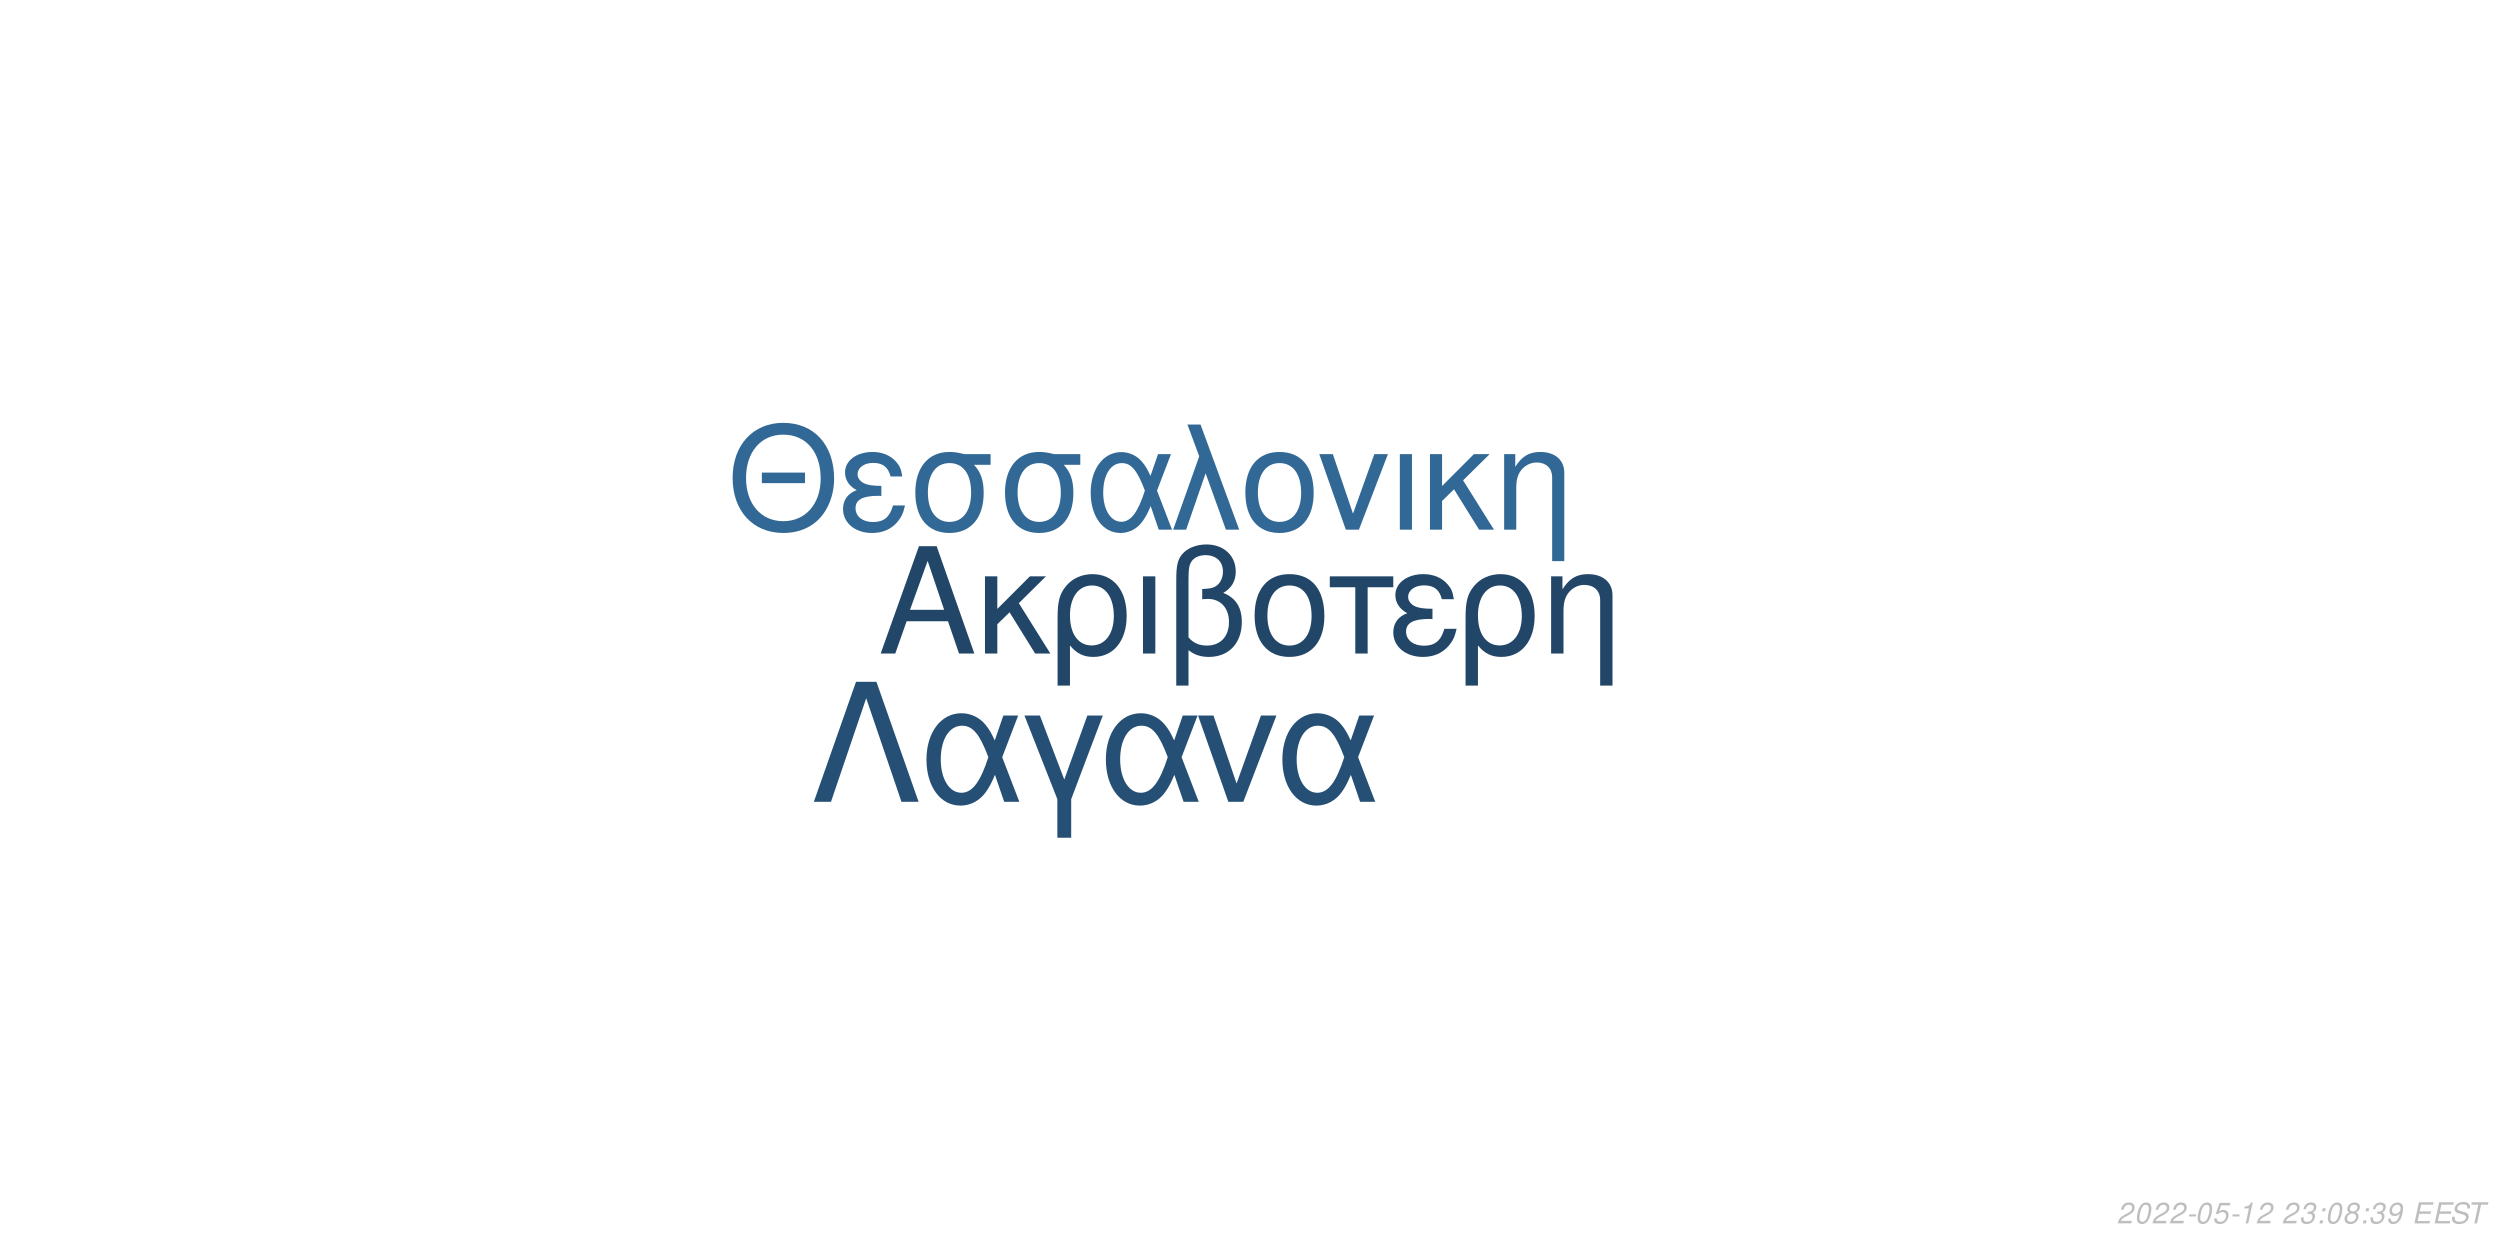
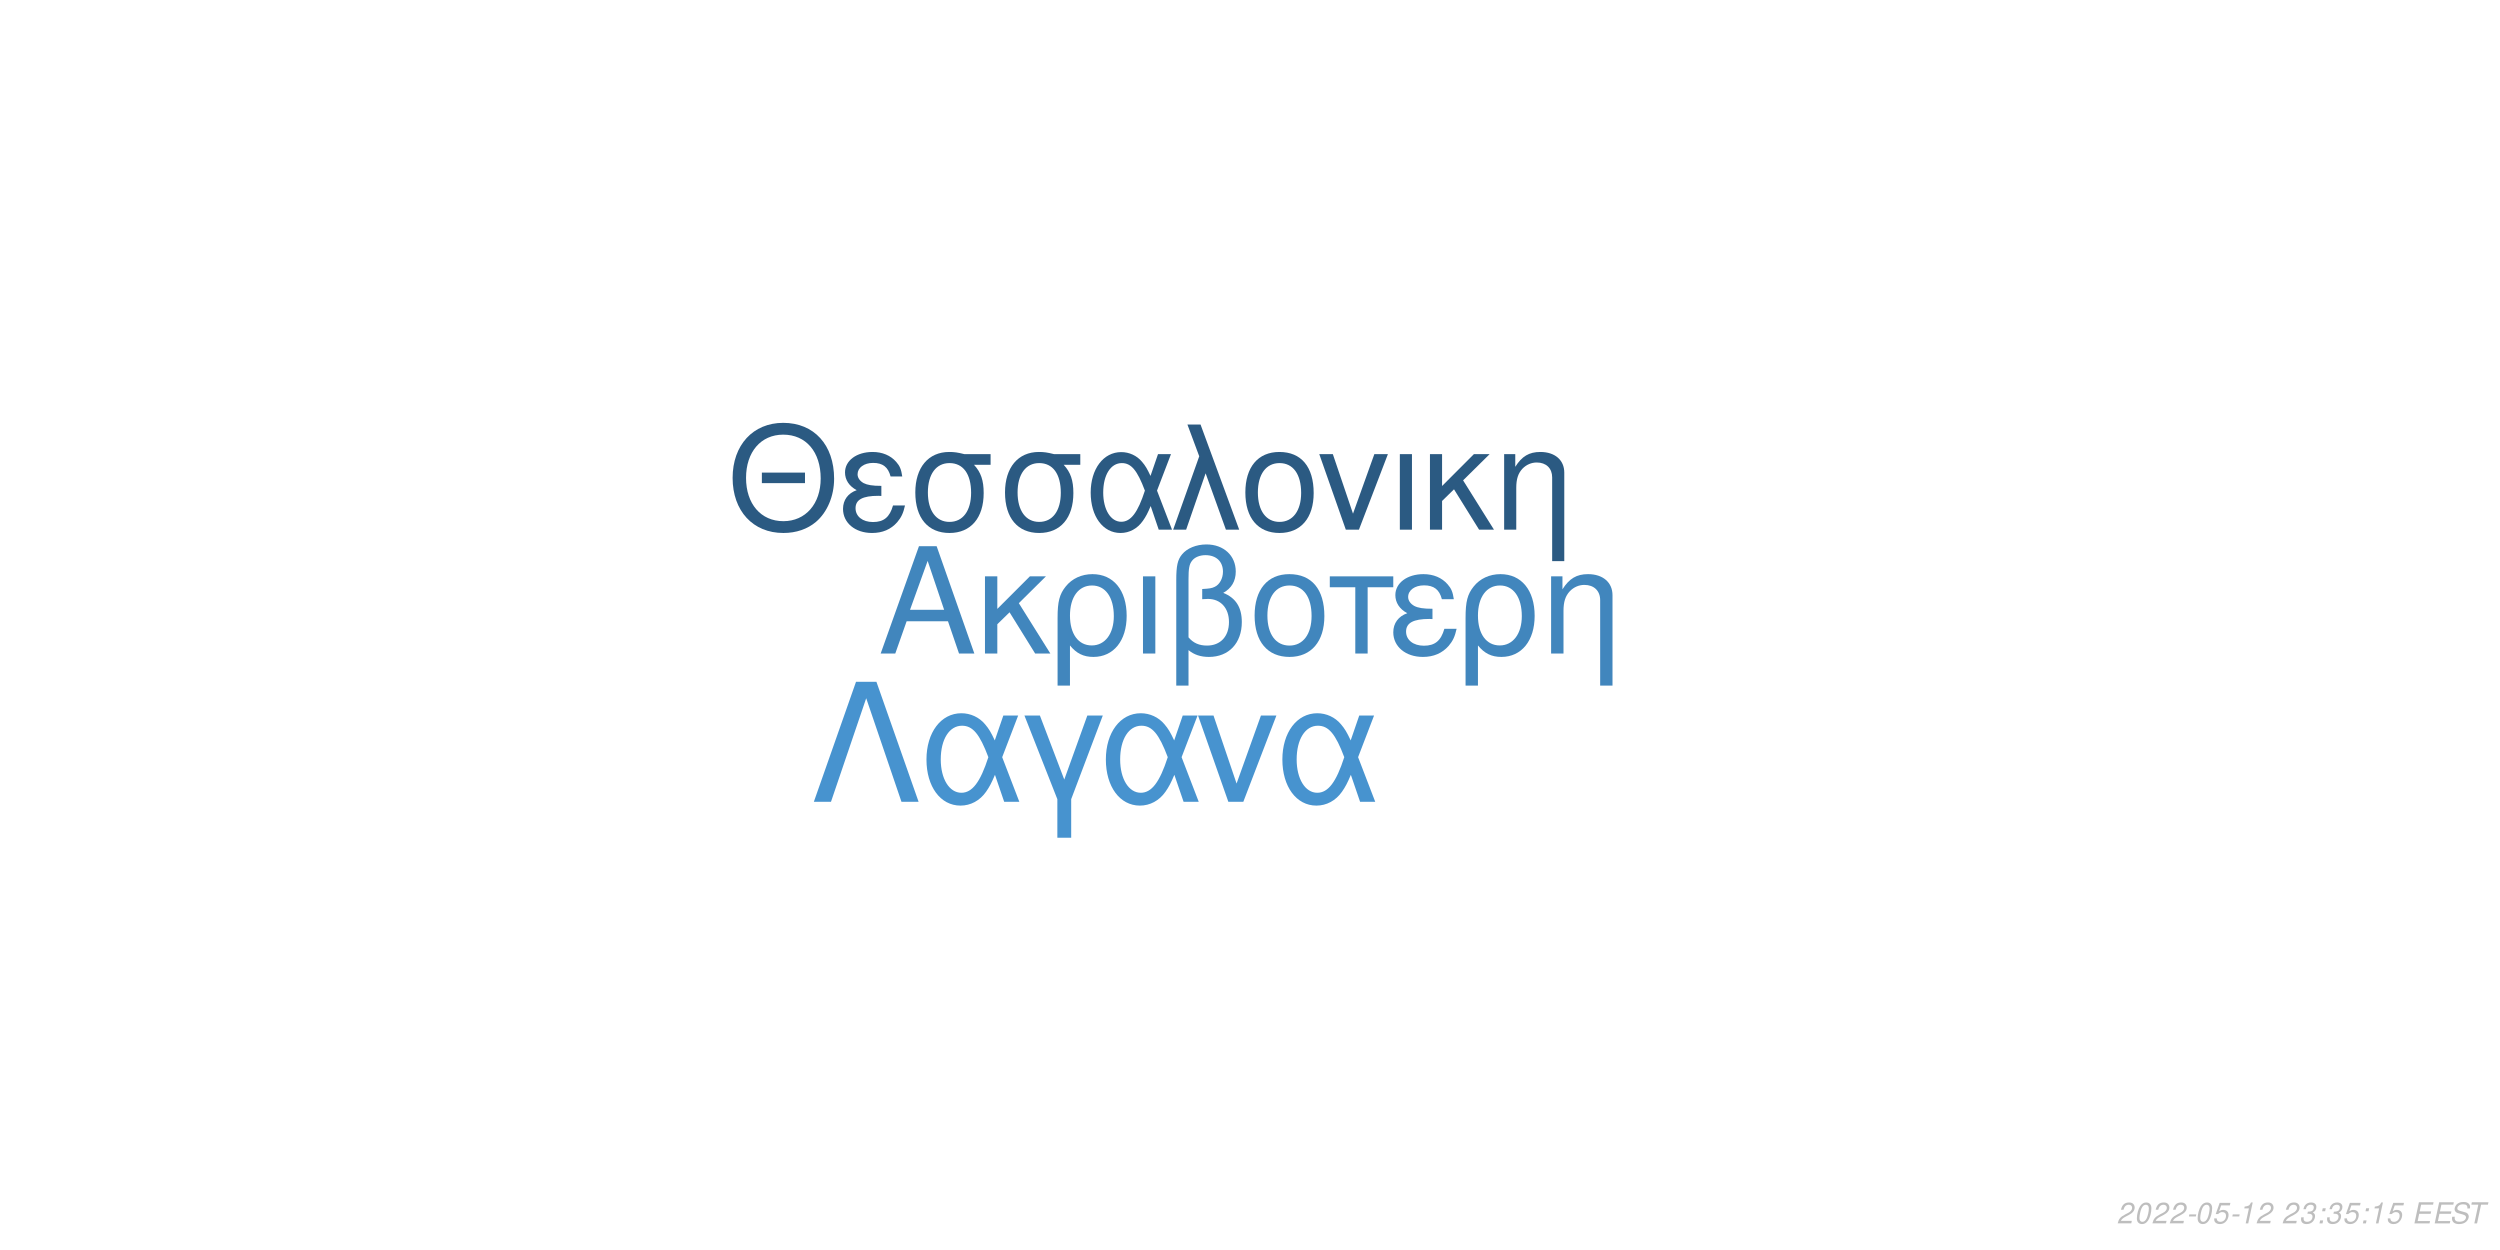
<svg xmlns="http://www.w3.org/2000/svg" xmlns:xlink="http://www.w3.org/1999/xlink" width="864pt" height="432pt" viewBox="0 0 864 432" version="1.1">
  <defs>
    <g>
      <symbol overflow="visible" id="glyph0-0">
        <path style="stroke:none;" d="" />
      </symbol>
      <symbol overflow="visible" id="glyph0-1">
        <path style="stroke:none;" d="M 24.125 -11.141 L 27.938 0 L 33.234 0 L 20.203 -37.094 L 14.094 -37.094 L 0.859 0 L 5.906 0 L 9.828 -11.141 Z M 22.797 -15.109 L 11 -15.109 L 17.094 -32.016 Z M 22.797 -15.109 " />
      </symbol>
      <symbol overflow="visible" id="glyph0-2">
        <path style="stroke:none;" d="M 7.172 -15.422 L 7.172 -26.672 L 2.906 -26.672 L 2.906 0 L 7.172 0 L 7.172 -10.125 L 11.406 -14.25 L 20.25 0 L 25.5 0 L 14.609 -17.406 L 23.969 -26.672 L 18.422 -26.672 Z M 7.172 -15.422 " />
      </symbol>
      <symbol overflow="visible" id="glyph0-3">
        <path style="stroke:none;" d="M 3 11.094 L 7.281 11.094 L 7.281 -2.797 C 9.516 -0.047 11.953 1.172 15.375 1.172 C 22.344 1.172 26.875 -4.422 26.875 -13.031 C 26.875 -21.891 22.297 -27.438 15.062 -27.438 C 11.297 -27.438 7.984 -25.906 5.797 -23.156 C 3.672 -20.516 3 -17.969 3 -12.359 Z M 14.906 -23.516 C 19.547 -23.516 22.438 -19.438 22.438 -12.922 C 22.438 -6.812 19.391 -2.797 14.812 -2.797 C 10.172 -2.797 7.281 -6.766 7.281 -13.125 C 7.281 -19.484 10.234 -23.516 14.906 -23.516 Z M 14.906 -23.516 " />
      </symbol>
      <symbol overflow="visible" id="glyph0-4">
        <path style="stroke:none;" d="M 3.516 0 L 7.781 0 L 7.781 -26.672 L 3.516 -26.672 Z M 3.516 0 " />
      </symbol>
      <symbol overflow="visible" id="glyph0-5">
        <path style="stroke:none;" d="M 4.016 11.094 L 8.25 11.094 L 8.25 -1.172 C 10.172 0.406 12.422 1.172 15.312 1.172 C 22.188 1.172 26.672 -3.609 26.672 -10.891 C 26.672 -15.984 24.578 -19.234 20.25 -20.969 C 23.109 -22.547 24.578 -25.031 24.578 -28.344 C 24.578 -33.844 20.406 -37.703 14.453 -37.703 C 10.938 -37.703 7.734 -36.391 6 -34.25 C 4.484 -32.422 4.016 -30.328 4.016 -25.391 Z M 8.25 -25.656 C 8.25 -29.359 8.5 -30.844 9.469 -32.062 C 10.375 -33.281 12.156 -34 14.094 -34 C 17.812 -34 20.156 -31.812 20.156 -28.297 C 20.156 -25.953 18.984 -23.812 17.297 -23.047 C 16.281 -22.547 15.469 -22.438 12.984 -22.297 L 12.984 -18.781 C 13.734 -18.828 14.344 -18.875 14.969 -18.875 C 19.344 -18.875 22.234 -15.719 22.234 -10.891 C 22.234 -5.906 19.281 -2.75 14.656 -2.75 C 11.953 -2.75 9.922 -3.609 8.25 -5.594 Z M 8.25 -25.656 " />
      </symbol>
      <symbol overflow="visible" id="glyph0-6">
        <path style="stroke:none;" d="M 14.094 -27.438 C 6.562 -27.438 2.094 -22.094 2.094 -13.125 C 2.094 -4.125 6.562 1.172 14.141 1.172 C 21.672 1.172 26.203 -4.172 26.203 -12.922 C 26.203 -22.188 21.828 -27.438 14.094 -27.438 Z M 14.141 -23.516 C 18.938 -23.516 21.781 -19.594 21.781 -12.984 C 21.781 -6.672 18.828 -2.75 14.141 -2.75 C 9.422 -2.75 6.516 -6.672 6.516 -13.125 C 6.516 -19.594 9.422 -23.516 14.141 -23.516 Z M 14.141 -23.516 " />
      </symbol>
      <symbol overflow="visible" id="glyph0-7">
        <path style="stroke:none;" d="M 7.891 0 L 12.156 0 L 12.156 -22.906 L 21.016 -22.906 L 21.016 -26.672 L -0.922 -26.672 L -0.922 -22.906 L 7.891 -22.906 Z M 7.891 0 " />
      </symbol>
      <symbol overflow="visible" id="glyph0-8">
        <path style="stroke:none;" d="M 14.562 -15.469 C 11.344 -15.469 9.562 -15.781 8.297 -16.438 C 6.922 -17.203 6.156 -18.328 6.156 -19.547 C 6.156 -21.891 8.453 -23.562 11.656 -23.562 C 15.062 -23.562 16.953 -22.094 17.812 -18.781 L 21.938 -18.781 C 21.578 -21.266 21.062 -22.5 19.797 -23.922 C 17.812 -26.203 14.906 -27.438 11.453 -27.438 C 5.797 -27.438 1.734 -24.375 1.734 -20.203 C 1.734 -17.609 3.156 -15.375 5.859 -13.938 C 2.797 -12.875 1.016 -10.484 1.016 -7.328 C 1.016 -2.391 5.297 1.172 11.25 1.172 C 14.969 1.172 17.906 -0.109 20.156 -2.641 C 21.578 -4.328 22.297 -5.797 22.906 -8.547 L 18.672 -8.547 C 17.5 -4.422 15.422 -2.703 11.609 -2.703 C 7.938 -2.703 5.438 -4.688 5.438 -7.578 C 5.438 -10.578 7.938 -11.953 13.484 -11.953 C 13.641 -11.953 14.094 -11.953 14.562 -11.906 Z M 14.562 -15.469 " />
      </symbol>
      <symbol overflow="visible" id="glyph0-9">
        <path style="stroke:none;" d="M 3.562 -26.672 L 3.562 0 L 7.844 0 L 7.844 -14.703 C 7.844 -17.906 8.5 -19.891 10.031 -21.531 C 11.406 -22.953 13.188 -23.719 15.062 -23.719 C 18.375 -23.719 20.516 -21.672 20.516 -18.469 L 20.516 11.094 L 24.781 11.094 L 24.781 -20.156 C 24.781 -24.578 21.469 -27.438 16.328 -27.438 C 12.359 -27.438 9.828 -25.906 7.484 -22.188 L 7.484 -26.672 Z M 3.562 -26.672 " />
      </symbol>
      <symbol overflow="visible" id="glyph1-0">
        <path style="stroke:none;" d="" />
      </symbol>
      <symbol overflow="visible" id="glyph1-1">
        <path style="stroke:none;" d="M 26.859 -19.734 L 11.953 -19.734 L 11.953 -16.094 L 26.859 -16.094 Z M 19.328 -36.922 C 8.922 -36.922 1.844 -29.25 1.844 -17.891 C 1.844 -6.484 8.875 1.141 19.391 1.141 C 23.812 1.141 27.703 -0.203 30.641 -2.688 C 34.578 -6.031 36.922 -11.656 36.922 -17.594 C 36.922 -29.297 30 -36.922 19.328 -36.922 Z M 19.328 -32.844 C 27.203 -32.844 32.281 -26.906 32.281 -17.688 C 32.281 -8.922 27.062 -2.938 19.391 -2.938 C 11.609 -2.938 6.484 -8.922 6.484 -17.891 C 6.484 -26.859 11.609 -32.844 19.328 -32.844 Z M 19.328 -32.844 " />
      </symbol>
      <symbol overflow="visible" id="glyph1-2">
        <path style="stroke:none;" d="M 14.25 -15.141 C 11.109 -15.141 9.375 -15.453 8.125 -16.094 C 6.781 -16.844 6.031 -17.938 6.031 -19.141 C 6.031 -21.422 8.266 -23.078 11.406 -23.078 C 14.75 -23.078 16.594 -21.625 17.438 -18.391 L 21.469 -18.391 C 21.125 -20.828 20.625 -22.031 19.391 -23.422 C 17.438 -25.656 14.594 -26.859 11.219 -26.859 C 5.688 -26.859 1.688 -23.875 1.688 -19.781 C 1.688 -17.234 3.094 -15.047 5.734 -13.656 C 2.734 -12.609 1 -10.266 1 -7.172 C 1 -2.344 5.188 1.141 11.016 1.141 C 14.656 1.141 17.547 -0.094 19.734 -2.594 C 21.125 -4.234 21.828 -5.688 22.422 -8.375 L 18.281 -8.375 C 17.141 -4.328 15.094 -2.641 11.359 -2.641 C 7.766 -2.641 5.328 -4.578 5.328 -7.422 C 5.328 -10.359 7.766 -11.703 13.203 -11.703 C 13.359 -11.703 13.797 -11.703 14.25 -11.656 Z M 14.25 -15.141 " />
      </symbol>
      <symbol overflow="visible" id="glyph1-3">
        <path style="stroke:none;" d="M 29 -26.109 L 19.938 -26.109 C 17.594 -26.703 16.438 -26.859 14.703 -26.859 C 7.469 -26.859 2.984 -21.469 2.984 -12.859 C 2.984 -4.031 7.375 1.141 14.797 1.141 C 22.172 1.141 26.609 -4.078 26.609 -12.656 C 26.609 -17.047 25.656 -19.828 23.266 -22.422 L 29 -22.422 Z M 14.797 -23.016 C 19.531 -23.016 22.266 -19.234 22.266 -12.75 C 22.266 -6.531 19.438 -2.688 14.797 -2.688 C 10.172 -2.688 7.328 -6.531 7.328 -12.859 C 7.328 -19.188 10.172 -23.016 14.797 -23.016 Z M 14.797 -23.016 " />
      </symbol>
      <symbol overflow="visible" id="glyph1-4">
        <path style="stroke:none;" d="M 29.344 -26.109 L 24.859 -26.109 L 22.266 -18.578 C 21.125 -21.031 20.484 -22.125 19.328 -23.469 C 17.547 -25.609 14.906 -26.812 12.156 -26.812 C 5.984 -26.812 1.594 -20.984 1.594 -12.812 C 1.594 -4.578 5.828 1.141 11.906 1.141 C 14.953 1.141 17.734 -0.344 19.625 -3.047 C 20.672 -4.531 21.281 -5.688 22.328 -8.172 L 25.109 0 L 29.703 0 L 24.516 -13.5 Z M 20.328 -13.5 C 17.891 -5.922 15.453 -2.734 12.156 -2.734 C 8.516 -2.734 5.922 -6.922 5.922 -12.812 C 5.922 -18.938 8.516 -23.016 12.359 -23.016 C 15.594 -23.016 17.688 -20.531 20.328 -13.5 Z M 20.328 -13.5 " />
      </symbol>
      <symbol overflow="visible" id="glyph1-5">
        <path style="stroke:none;" d="M 1.094 0 L 5.578 0 L 12.312 -19.484 L 19.328 0 L 23.922 0 L 10.562 -36.328 L 6.031 -36.328 L 10.109 -25.359 Z M 1.094 0 " />
      </symbol>
      <symbol overflow="visible" id="glyph1-6">
        <path style="stroke:none;" d="M 13.797 -26.859 C 6.422 -26.859 2.047 -21.625 2.047 -12.859 C 2.047 -4.031 6.422 1.141 13.859 1.141 C 21.234 1.141 25.656 -4.078 25.656 -12.656 C 25.656 -21.719 21.375 -26.859 13.797 -26.859 Z M 13.859 -23.016 C 18.531 -23.016 21.328 -19.188 21.328 -12.703 C 21.328 -6.531 18.438 -2.688 13.859 -2.688 C 9.219 -2.688 6.375 -6.531 6.375 -12.859 C 6.375 -19.188 9.219 -23.016 13.859 -23.016 Z M 13.859 -23.016 " />
      </symbol>
      <symbol overflow="visible" id="glyph1-7">
        <path style="stroke:none;" d="M 14.297 0 L 24.312 -26.109 L 19.625 -26.109 L 12.25 -5.531 L 5.281 -26.109 L 0.594 -26.109 L 9.766 0 Z M 14.297 0 " />
      </symbol>
      <symbol overflow="visible" id="glyph1-8">
        <path style="stroke:none;" d="M 3.438 0 L 7.625 0 L 7.625 -26.109 L 3.438 -26.109 Z M 3.438 0 " />
      </symbol>
      <symbol overflow="visible" id="glyph1-9">
        <path style="stroke:none;" d="M 7.031 -15.094 L 7.031 -26.109 L 2.844 -26.109 L 2.844 0 L 7.031 0 L 7.031 -9.922 L 11.156 -13.953 L 19.828 0 L 24.969 0 L 14.297 -17.047 L 23.469 -26.109 L 18.031 -26.109 Z M 7.031 -15.094 " />
      </symbol>
      <symbol overflow="visible" id="glyph1-10">
        <path style="stroke:none;" d="M 3.484 -26.109 L 3.484 0 L 7.672 0 L 7.672 -14.406 C 7.672 -17.547 8.328 -19.484 9.812 -21.078 C 11.156 -22.469 12.906 -23.219 14.75 -23.219 C 17.984 -23.219 20.078 -21.234 20.078 -18.094 L 20.078 10.859 L 24.266 10.859 L 24.266 -19.734 C 24.266 -24.062 21.031 -26.859 16 -26.859 C 12.109 -26.859 9.609 -25.359 7.328 -21.719 L 7.328 -26.109 Z M 3.484 -26.109 " />
      </symbol>
      <symbol overflow="visible" id="glyph2-0">
        <path style="stroke:none;" d="" />
      </symbol>
      <symbol overflow="visible" id="glyph2-1">
        <path style="stroke:none;" d="M 22.531 -41.484 L 15.484 -41.484 L 0.906 0 L 6.828 0 L 19 -35.797 L 31.188 0 L 37.109 0 Z M 22.531 -41.484 " />
      </symbol>
      <symbol overflow="visible" id="glyph2-2">
        <path style="stroke:none;" d="M 33.516 -29.812 L 28.391 -29.812 L 25.438 -21.219 C 24.125 -24.016 23.391 -25.266 22.078 -26.797 C 20.031 -29.25 17.016 -30.609 13.891 -30.609 C 6.828 -30.609 1.828 -23.953 1.828 -14.625 C 1.828 -5.234 6.656 1.312 13.594 1.312 C 17.078 1.312 20.266 -0.391 22.422 -3.469 C 23.609 -5.172 24.297 -6.484 25.5 -9.328 L 28.688 0 L 33.922 0 L 28 -15.422 Z M 23.219 -15.422 C 20.422 -6.766 17.641 -3.125 13.891 -3.125 C 9.734 -3.125 6.766 -7.906 6.766 -14.625 C 6.766 -21.625 9.734 -26.297 14.109 -26.297 C 17.812 -26.297 20.203 -23.453 23.219 -15.422 Z M 23.219 -15.422 " />
      </symbol>
      <symbol overflow="visible" id="glyph2-3">
        <path style="stroke:none;" d="M 12.062 12.406 L 16.844 12.406 L 16.844 -0.906 L 27.766 -29.812 L 22.422 -29.812 L 14.453 -7.688 L 6.031 -29.812 L 0.688 -29.812 L 12.062 -0.906 Z M 12.062 12.406 " />
      </symbol>
      <symbol overflow="visible" id="glyph2-4">
        <path style="stroke:none;" d="M 16.328 0 L 27.766 -29.812 L 22.422 -29.812 L 14 -6.312 L 6.031 -29.812 L 0.688 -29.812 L 11.156 0 Z M 16.328 0 " />
      </symbol>
      <symbol overflow="visible" id="glyph3-0">
        <path style="stroke:none;" d="" />
      </symbol>
      <symbol overflow="visible" id="glyph3-1">
        <path style="stroke:none;" d="M 5.234 -0.875 L 1.469 -0.875 C 1.641 -1.375 2.203 -1.891 3.109 -2.344 L 4.234 -2.938 C 5.562 -3.625 6.219 -4.469 6.219 -5.484 C 6.219 -5.938 6.062 -6.359 5.797 -6.656 C 5.469 -7.047 4.984 -7.234 4.312 -7.234 C 2.766 -7.234 1.891 -6.453 1.484 -4.734 L 2.375 -4.734 C 2.484 -5.188 2.609 -5.484 2.797 -5.75 C 3.094 -6.203 3.609 -6.453 4.188 -6.453 C 4.891 -6.453 5.344 -6.031 5.344 -5.375 C 5.344 -4.703 4.859 -4.094 4.016 -3.656 L 2.984 -3.125 C 1.234 -2.188 0.797 -1.656 0.344 -0.016 L 5.047 -0.016 Z M 5.234 -0.875 " />
      </symbol>
      <symbol overflow="visible" id="glyph3-2">
        <path style="stroke:none;" d="M 4.203 -7.234 C 3.375 -7.234 2.688 -6.812 2.125 -5.984 C 1.484 -5.047 0.984 -3.188 0.984 -1.734 C 0.984 -1.109 1.172 -0.562 1.484 -0.266 C 1.797 0.047 2.281 0.234 2.766 0.234 C 3.625 0.234 4.281 -0.156 4.859 -1.016 C 5.516 -1.953 6 -3.797 6 -5.266 C 6 -6.5 5.328 -7.234 4.203 -7.234 Z M 4.094 -6.453 C 4.734 -6.453 5.125 -5.984 5.125 -5.156 C 5.125 -4.203 4.781 -2.625 4.406 -1.812 C 3.984 -0.938 3.516 -0.547 2.875 -0.547 C 2.25 -0.547 1.875 -1.031 1.875 -1.828 C 1.875 -2.797 2.203 -4.344 2.594 -5.203 C 2.984 -6.047 3.453 -6.453 4.094 -6.453 Z M 4.094 -6.453 " />
      </symbol>
      <symbol overflow="visible" id="glyph3-3">
        <path style="stroke:none;" d="M 3.516 -3.125 L 1.125 -3.125 L 0.969 -2.406 L 3.359 -2.406 Z M 3.516 -3.125 " />
      </symbol>
      <symbol overflow="visible" id="glyph3-4">
        <path style="stroke:none;" d="M 6.297 -7.094 L 2.594 -7.094 L 1.234 -3.234 L 2.047 -3.234 C 2.656 -3.766 2.938 -3.906 3.531 -3.906 C 4.328 -3.906 4.797 -3.453 4.797 -2.688 C 4.797 -1.438 3.969 -0.547 2.828 -0.547 C 2.031 -0.547 1.609 -0.938 1.578 -1.734 L 0.703 -1.734 L 0.703 -1.516 C 0.703 -0.938 0.844 -0.547 1.188 -0.266 C 1.562 0.062 2.078 0.234 2.703 0.234 C 3.656 0.234 4.391 -0.156 4.984 -0.922 C 5.422 -1.5 5.672 -2.234 5.672 -2.953 C 5.672 -4 4.938 -4.672 3.812 -4.672 C 3.328 -4.672 2.906 -4.547 2.406 -4.234 L 3.109 -6.219 L 6.109 -6.219 Z M 6.297 -7.094 " />
      </symbol>
      <symbol overflow="visible" id="glyph3-5">
        <path style="stroke:none;" d="M 3.703 -5.188 L 2.594 0 L 3.469 0 L 5.016 -7.234 L 4.438 -7.234 C 3.906 -6.156 3.688 -6.016 2.234 -5.812 L 2.109 -5.188 Z M 3.703 -5.188 " />
      </symbol>
      <symbol overflow="visible" id="glyph3-6">
        <path style="stroke:none;" d="" />
      </symbol>
      <symbol overflow="visible" id="glyph3-7">
        <path style="stroke:none;" d="M 2.922 -3.312 C 3.125 -3.344 3.234 -3.344 3.375 -3.344 C 4.203 -3.344 4.688 -3 4.688 -2.406 C 4.688 -1.312 3.906 -0.547 2.781 -0.547 C 2.047 -0.547 1.594 -0.938 1.594 -1.562 C 1.594 -1.719 1.609 -1.844 1.656 -2.094 L 0.766 -2.094 C 0.734 -1.797 0.719 -1.641 0.719 -1.469 C 0.719 -0.375 1.406 0.234 2.641 0.234 C 3.547 0.234 4.297 -0.078 4.812 -0.656 C 5.266 -1.156 5.562 -1.875 5.562 -2.547 C 5.562 -3.125 5.344 -3.453 4.797 -3.734 C 5.641 -4.234 6.016 -4.844 6.016 -5.734 C 6.016 -6.656 5.312 -7.234 4.203 -7.234 C 3.375 -7.234 2.672 -6.938 2.188 -6.375 C 1.891 -6.031 1.703 -5.641 1.516 -4.906 L 2.391 -4.906 C 2.5 -5.359 2.594 -5.594 2.734 -5.812 C 3.047 -6.234 3.516 -6.453 4.078 -6.453 C 4.734 -6.453 5.141 -6.125 5.141 -5.578 C 5.141 -5.188 5.016 -4.797 4.797 -4.547 C 4.516 -4.234 4 -4.062 3.266 -4.062 L 3.078 -4.062 Z M 2.922 -3.312 " />
      </symbol>
      <symbol overflow="visible" id="glyph3-8">
        <path style="stroke:none;" d="M 2.359 -1.031 L 1.312 -1.031 L 1.094 0 L 2.141 0 Z M 3.266 -5.234 L 2.219 -5.234 L 2 -4.203 L 3.047 -4.203 Z M 3.266 -5.234 " />
      </symbol>
      <symbol overflow="visible" id="glyph3-9">
-         <path style="stroke:none;" d="M 4.766 -3.797 C 5.078 -3.969 5.234 -4.078 5.438 -4.234 C 5.812 -4.594 6.062 -5.172 6.062 -5.734 C 6.062 -6.625 5.344 -7.234 4.266 -7.234 C 2.812 -7.234 1.703 -6.219 1.703 -4.875 C 1.703 -4.406 1.875 -4.125 2.359 -3.812 C 1.297 -3.312 0.75 -2.516 0.75 -1.469 C 0.75 -0.438 1.547 0.234 2.812 0.234 C 3.656 0.234 4.359 -0.094 4.938 -0.734 C 5.359 -1.234 5.609 -1.859 5.609 -2.438 C 5.609 -3.047 5.312 -3.516 4.766 -3.797 Z M 4.109 -6.453 C 4.797 -6.453 5.188 -6.125 5.188 -5.578 C 5.188 -5.266 5.062 -4.922 4.859 -4.672 C 4.562 -4.312 4.188 -4.156 3.656 -4.156 C 2.984 -4.156 2.594 -4.453 2.594 -4.984 C 2.594 -5.859 3.203 -6.453 4.109 -6.453 Z M 3.453 -3.406 C 4.234 -3.406 4.734 -2.984 4.734 -2.312 C 4.734 -1.312 3.922 -0.547 2.875 -0.547 C 2.125 -0.547 1.625 -0.969 1.625 -1.625 C 1.625 -2.609 2.438 -3.406 3.453 -3.406 Z M 3.453 -3.406 " />
+         <path style="stroke:none;" d="M 2.547 -3.312 L 6.5 -3.312 L 6.688 -4.141 L 2.719 -4.141 L 3.219 -6.469 L 7.344 -6.469 L 7.516 -7.297 L 2.453 -7.297 L 0.906 0 L 6.125 0 L 6.297 -0.812 L 2.016 -0.812 Z M 2.547 -3.312 " />
      </symbol>
      <symbol overflow="visible" id="glyph3-10">
-         <path style="stroke:none;" d="M 0.844 -1.656 C 0.844 -1.547 0.844 -1.438 0.844 -1.375 C 0.844 -0.406 1.531 0.234 2.578 0.234 C 3.203 0.234 3.766 0.016 4.297 -0.438 C 4.938 -1 5.312 -1.656 5.594 -2.719 C 5.844 -3.672 6.016 -4.766 6.016 -5.375 C 6.016 -5.844 5.844 -6.328 5.547 -6.656 C 5.203 -7.031 4.703 -7.234 4.062 -7.234 C 2.516 -7.234 1.297 -5.938 1.297 -4.266 C 1.297 -3.203 1.984 -2.547 3.047 -2.547 C 3.484 -2.547 3.953 -2.672 4.281 -2.891 C 4.406 -2.984 4.547 -3.078 4.828 -3.344 C 4.438 -1.484 3.703 -0.547 2.703 -0.547 C 2.109 -0.547 1.719 -0.938 1.719 -1.547 L 1.719 -1.656 Z M 3.953 -6.453 C 4.625 -6.453 5.141 -5.953 5.141 -5.281 C 5.141 -4.188 4.312 -3.312 3.297 -3.312 C 2.594 -3.312 2.172 -3.734 2.172 -4.453 C 2.172 -5.562 2.984 -6.453 3.953 -6.453 Z M 3.953 -6.453 " />
+         <path style="stroke:none;" d="M 7.062 -5.156 C 7.125 -5.438 7.141 -5.562 7.141 -5.703 C 7.141 -6.156 6.938 -6.594 6.594 -6.891 C 6.188 -7.25 5.656 -7.406 4.875 -7.406 C 3.844 -7.406 3.047 -7.125 2.5 -6.562 C 2.094 -6.141 1.781 -5.438 1.781 -4.922 C 1.781 -4.297 2.219 -3.766 2.891 -3.562 L 4.594 -3.094 C 5.406 -2.859 5.734 -2.578 5.734 -2.094 C 5.734 -1.781 5.547 -1.406 5.266 -1.141 C 4.844 -0.766 4.266 -0.578 3.453 -0.578 C 2.328 -0.578 1.812 -0.984 1.812 -1.906 C 1.812 -2.047 1.812 -2.125 1.844 -2.312 L 0.984 -2.312 C 0.906 -2.062 0.891 -1.906 0.891 -1.688 C 0.891 -0.484 1.797 0.234 3.297 0.234 C 4.359 0.234 5.234 -0.062 5.812 -0.609 C 6.344 -1.078 6.688 -1.797 6.688 -2.375 C 6.688 -2.641 6.609 -2.906 6.453 -3.156 C 6.234 -3.5 5.938 -3.703 5.469 -3.828 L 3.75 -4.312 C 2.984 -4.547 2.734 -4.734 2.734 -5.188 C 2.734 -5.547 2.875 -5.844 3.188 -6.109 C 3.547 -6.438 4.031 -6.594 4.703 -6.594 C 5.266 -6.594 5.688 -6.484 5.906 -6.297 C 6.094 -6.125 6.219 -5.797 6.219 -5.516 C 6.219 -5.422 6.203 -5.344 6.188 -5.156 Z M 7.062 -5.156 " />
      </symbol>
      <symbol overflow="visible" id="glyph3-11">
-         <path style="stroke:none;" d="M 2.547 -3.312 L 6.5 -3.312 L 6.688 -4.141 L 2.719 -4.141 L 3.219 -6.469 L 7.344 -6.469 L 7.516 -7.297 L 2.453 -7.297 L 0.906 0 L 6.125 0 L 6.297 -0.812 L 2.016 -0.812 Z M 2.547 -3.312 " />
-       </symbol>
-       <symbol overflow="visible" id="glyph3-12">
-         <path style="stroke:none;" d="M 7.062 -5.156 C 7.125 -5.438 7.141 -5.562 7.141 -5.703 C 7.141 -6.156 6.938 -6.594 6.594 -6.891 C 6.188 -7.25 5.656 -7.406 4.875 -7.406 C 3.844 -7.406 3.047 -7.125 2.5 -6.562 C 2.094 -6.141 1.781 -5.438 1.781 -4.922 C 1.781 -4.297 2.219 -3.766 2.891 -3.562 L 4.594 -3.094 C 5.406 -2.859 5.734 -2.578 5.734 -2.094 C 5.734 -1.781 5.547 -1.406 5.266 -1.141 C 4.844 -0.766 4.266 -0.578 3.453 -0.578 C 2.328 -0.578 1.812 -0.984 1.812 -1.906 C 1.812 -2.047 1.812 -2.125 1.844 -2.312 L 0.984 -2.312 C 0.906 -2.062 0.891 -1.906 0.891 -1.688 C 0.891 -0.484 1.797 0.234 3.297 0.234 C 4.359 0.234 5.234 -0.062 5.812 -0.609 C 6.344 -1.078 6.688 -1.797 6.688 -2.375 C 6.688 -2.641 6.609 -2.906 6.453 -3.156 C 6.234 -3.5 5.938 -3.703 5.469 -3.828 L 3.75 -4.312 C 2.984 -4.547 2.734 -4.734 2.734 -5.188 C 2.734 -5.547 2.875 -5.844 3.188 -6.109 C 3.547 -6.438 4.031 -6.594 4.703 -6.594 C 5.266 -6.594 5.688 -6.484 5.906 -6.297 C 6.094 -6.125 6.219 -5.797 6.219 -5.516 C 6.219 -5.422 6.203 -5.344 6.188 -5.156 Z M 7.062 -5.156 " />
-       </symbol>
-       <symbol overflow="visible" id="glyph3-13">
        <path style="stroke:none;" d="M 4.938 -6.469 L 7.312 -6.469 L 7.484 -7.297 L 1.75 -7.297 L 1.578 -6.469 L 3.984 -6.469 L 2.609 0 L 3.547 0 Z M 4.938 -6.469 " />
      </symbol>
    </g>
  </defs>
  <g id="surface1">
    <rect x="0" y="0" width="864" height="432" style="fill:rgb(100%,100%,100%);fill-opacity:1;stroke:none;" />
-     <g style="fill:rgb(12.941%,27.451%,40.784%);fill-opacity:1;">
+     <g style="fill:rgb(25.49%,52.549%,74.118%);fill-opacity:1;">
      <use xlink:href="#glyph0-1" x="303.5" y="225.861" />
      <use xlink:href="#glyph0-2" x="337.5" y="225.861" />
      <use xlink:href="#glyph0-3" x="362.5" y="225.861" />
      <use xlink:href="#glyph0-4" x="391.5" y="225.861" />
      <use xlink:href="#glyph0-5" x="402.5" y="225.861" />
      <use xlink:href="#glyph0-6" x="431.5" y="225.861" />
      <use xlink:href="#glyph0-7" x="460.5" y="225.861" />
      <use xlink:href="#glyph0-8" x="480.5" y="225.861" />
      <use xlink:href="#glyph0-3" x="503.5" y="225.861" />
      <use xlink:href="#glyph0-9" x="532.5" y="225.861" />
    </g>
-     <g style="fill:rgb(19.608%,40.784%,58.431%);fill-opacity:1;">
+     <g style="fill:rgb(16.863%,35.294%,50.98%);fill-opacity:1;">
      <use xlink:href="#glyph1-1" x="251.348" y="183.058" />
      <use xlink:href="#glyph1-2" x="290.348" y="183.058" />
      <use xlink:href="#glyph1-3" x="313.348" y="183.058" />
      <use xlink:href="#glyph1-3" x="344.348" y="183.058" />
      <use xlink:href="#glyph1-4" x="375.348" y="183.058" />
      <use xlink:href="#glyph1-5" x="404.348" y="183.058" />
      <use xlink:href="#glyph1-6" x="428.348" y="183.058" />
      <use xlink:href="#glyph1-7" x="455.348" y="183.058" />
      <use xlink:href="#glyph1-8" x="480.348" y="183.058" />
      <use xlink:href="#glyph1-9" x="491.348" y="183.058" />
      <use xlink:href="#glyph1-10" x="516.348" y="183.058" />
    </g>
-     <g style="fill:rgb(14.51%,30.98%,45.49%);fill-opacity:1;">
+     <g style="fill:rgb(27.843%,57.647%,81.176%);fill-opacity:1;">
      <use xlink:href="#glyph2-1" x="280.359" y="277.105" />
      <use xlink:href="#glyph2-2" x="318.359" y="277.105" />
      <use xlink:href="#glyph2-3" x="353.359" y="277.105" />
      <use xlink:href="#glyph2-2" x="380.359" y="277.105" />
      <use xlink:href="#glyph2-4" x="413.359" y="277.105" />
      <use xlink:href="#glyph2-2" x="441.359" y="277.105" />
    </g>
    <g style="fill:rgb(74.51%,74.51%,74.51%);fill-opacity:1;">
      <use xlink:href="#glyph3-1" x="731.52" y="422.81" />
      <use xlink:href="#glyph3-2" x="737.52" y="422.81" />
      <use xlink:href="#glyph3-1" x="743.52" y="422.81" />
      <use xlink:href="#glyph3-1" x="749.52" y="422.81" />
      <use xlink:href="#glyph3-3" x="755.52" y="422.81" />
      <use xlink:href="#glyph3-2" x="758.52" y="422.81" />
      <use xlink:href="#glyph3-4" x="764.52" y="422.81" />
      <use xlink:href="#glyph3-3" x="770.52" y="422.81" />
      <use xlink:href="#glyph3-5" x="773.52" y="422.81" />
      <use xlink:href="#glyph3-1" x="779.52" y="422.81" />
      <use xlink:href="#glyph3-6" x="785.52" y="422.81" />
      <use xlink:href="#glyph3-1" x="788.52" y="422.81" />
      <use xlink:href="#glyph3-7" x="794.52" y="422.81" />
      <use xlink:href="#glyph3-8" x="800.52" y="422.81" />
-       <use xlink:href="#glyph3-2" x="803.52" y="422.81" />
-       <use xlink:href="#glyph3-9" x="809.52" y="422.81" />
+       <use xlink:href="#glyph3-7" x="803.52" y="422.81" />
+       <use xlink:href="#glyph3-4" x="809.52" y="422.81" />
      <use xlink:href="#glyph3-8" x="815.52" y="422.81" />
-       <use xlink:href="#glyph3-7" x="818.52" y="422.81" />
-       <use xlink:href="#glyph3-10" x="824.52" y="422.81" />
+       <use xlink:href="#glyph3-5" x="818.52" y="422.81" />
+       <use xlink:href="#glyph3-4" x="824.52" y="422.81" />
      <use xlink:href="#glyph3-6" x="830.52" y="422.81" />
-       <use xlink:href="#glyph3-11" x="833.52" y="422.81" />
-       <use xlink:href="#glyph3-11" x="840.52" y="422.81" />
-       <use xlink:href="#glyph3-12" x="846.52" y="422.81" />
-       <use xlink:href="#glyph3-13" x="852.52" y="422.81" />
+       <use xlink:href="#glyph3-9" x="833.52" y="422.81" />
+       <use xlink:href="#glyph3-9" x="840.52" y="422.81" />
+       <use xlink:href="#glyph3-10" x="846.52" y="422.81" />
+       <use xlink:href="#glyph3-11" x="852.52" y="422.81" />
    </g>
  </g>
</svg>
